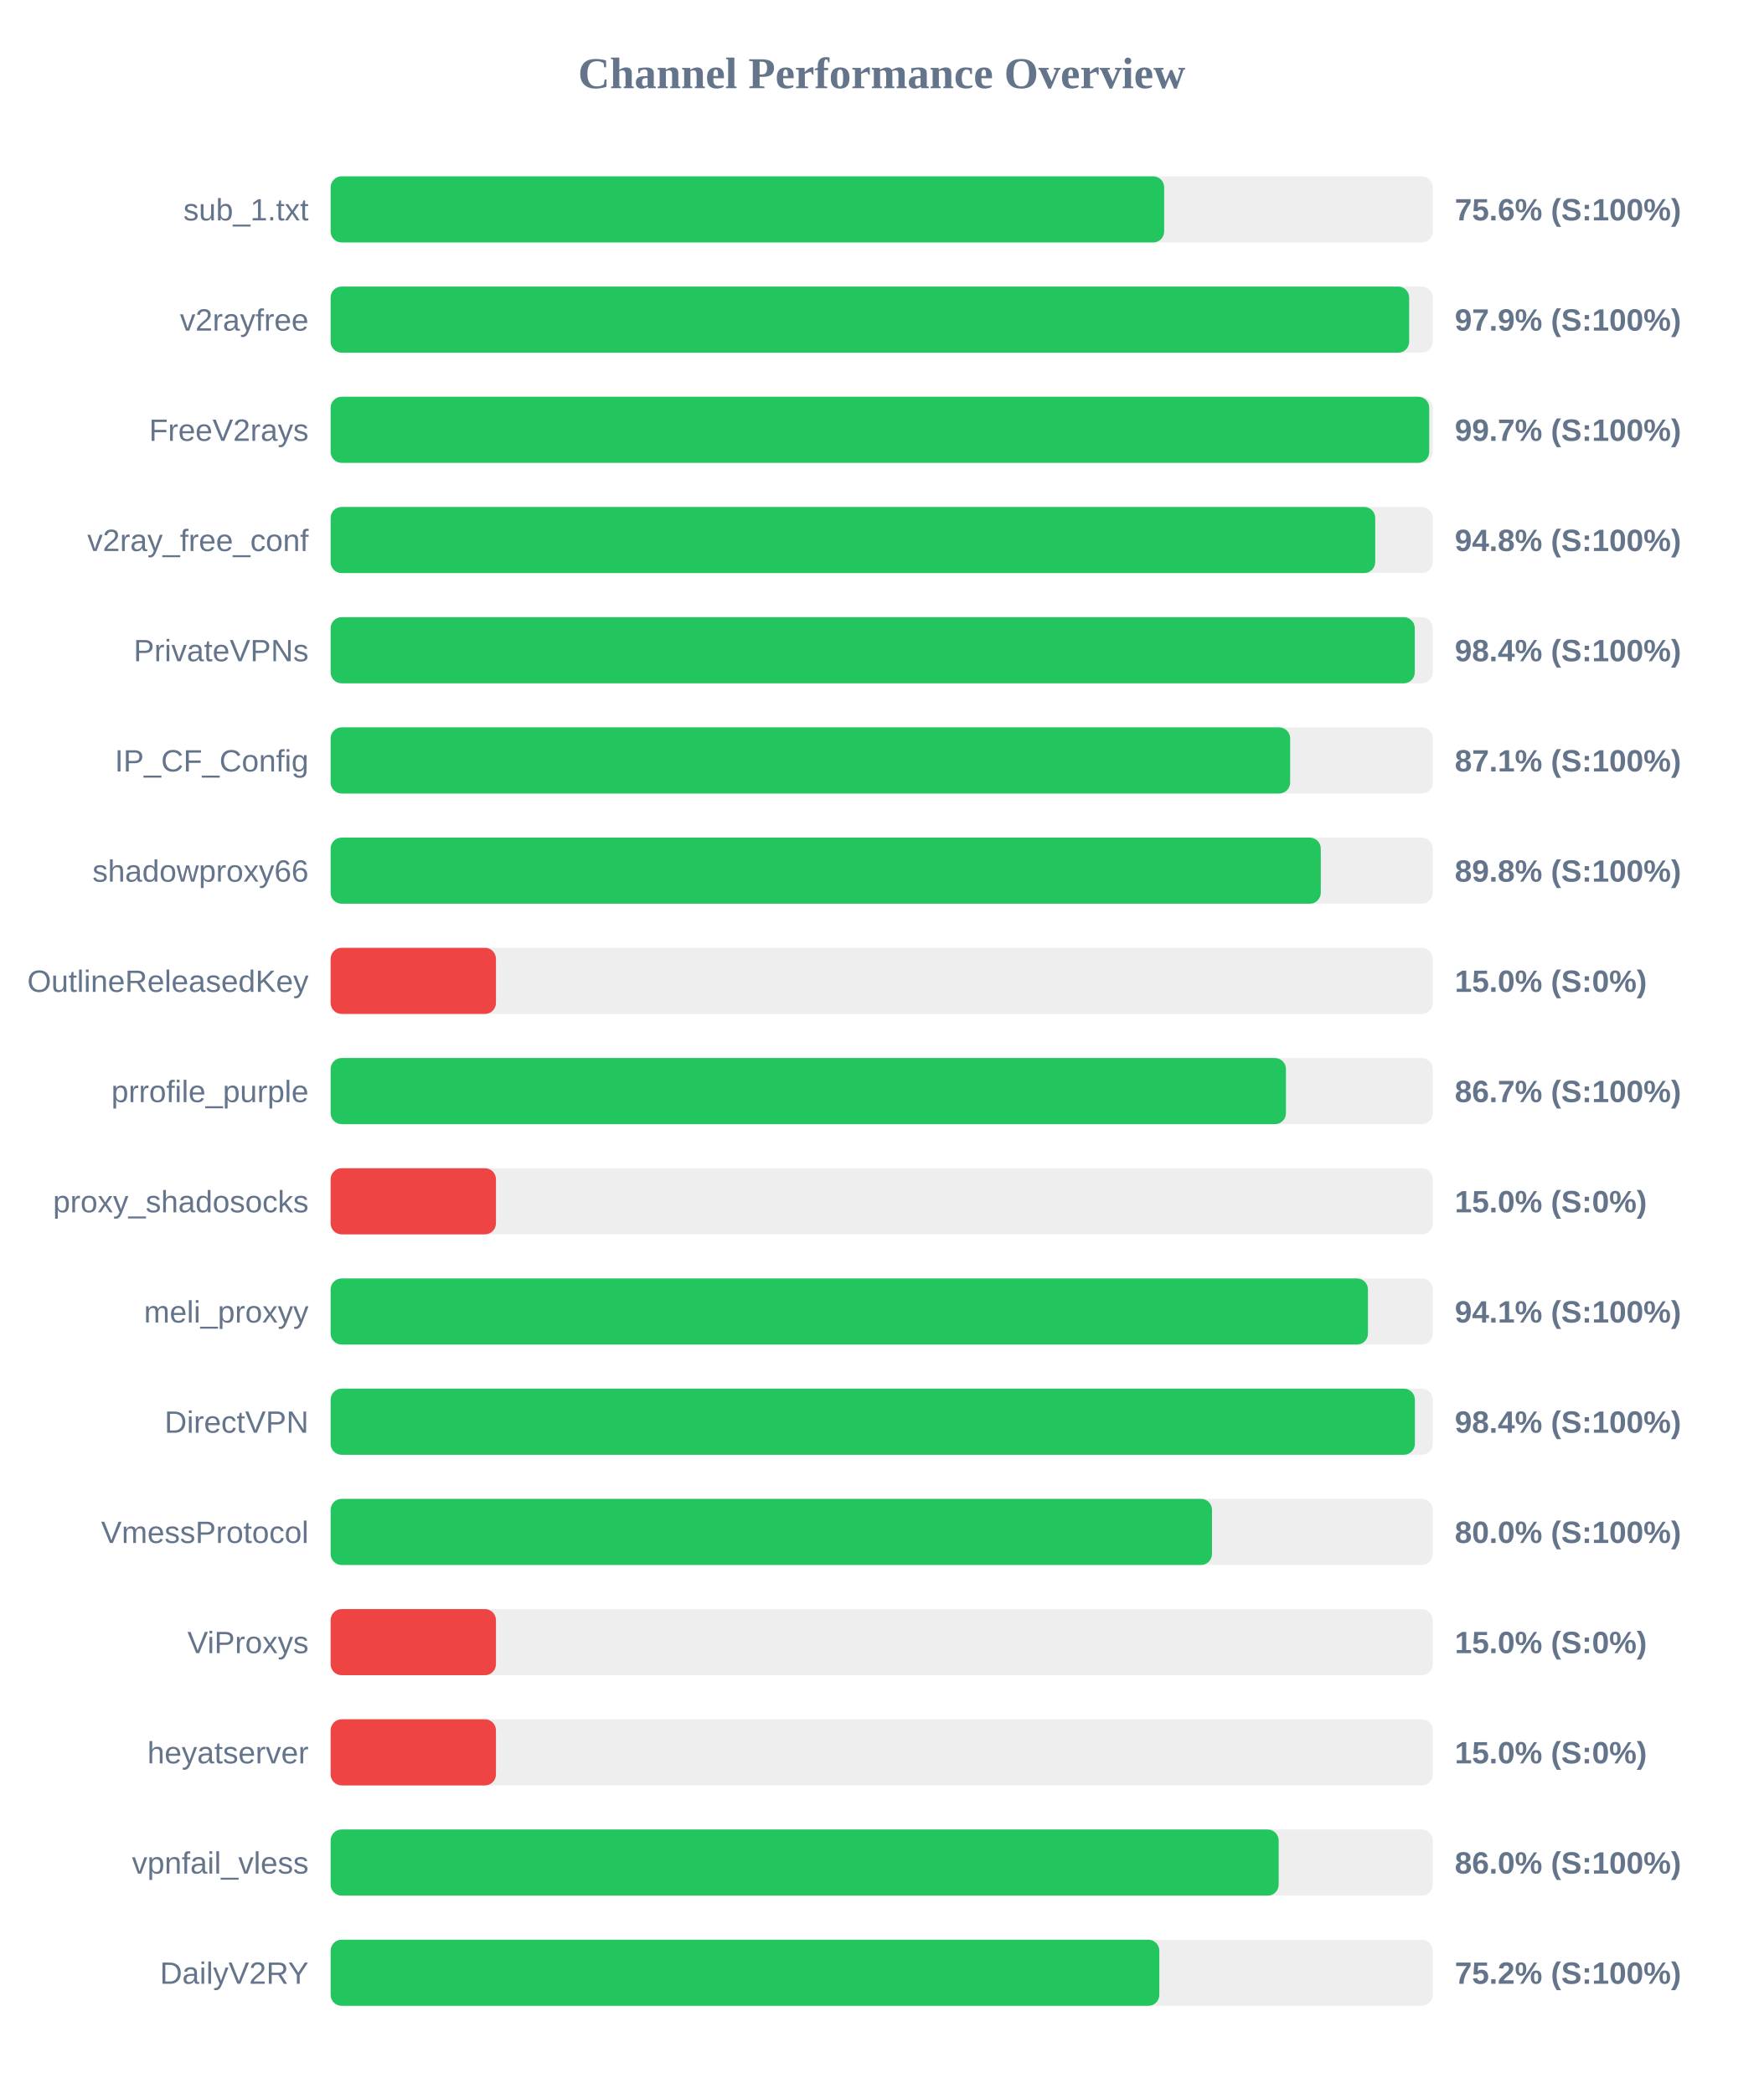
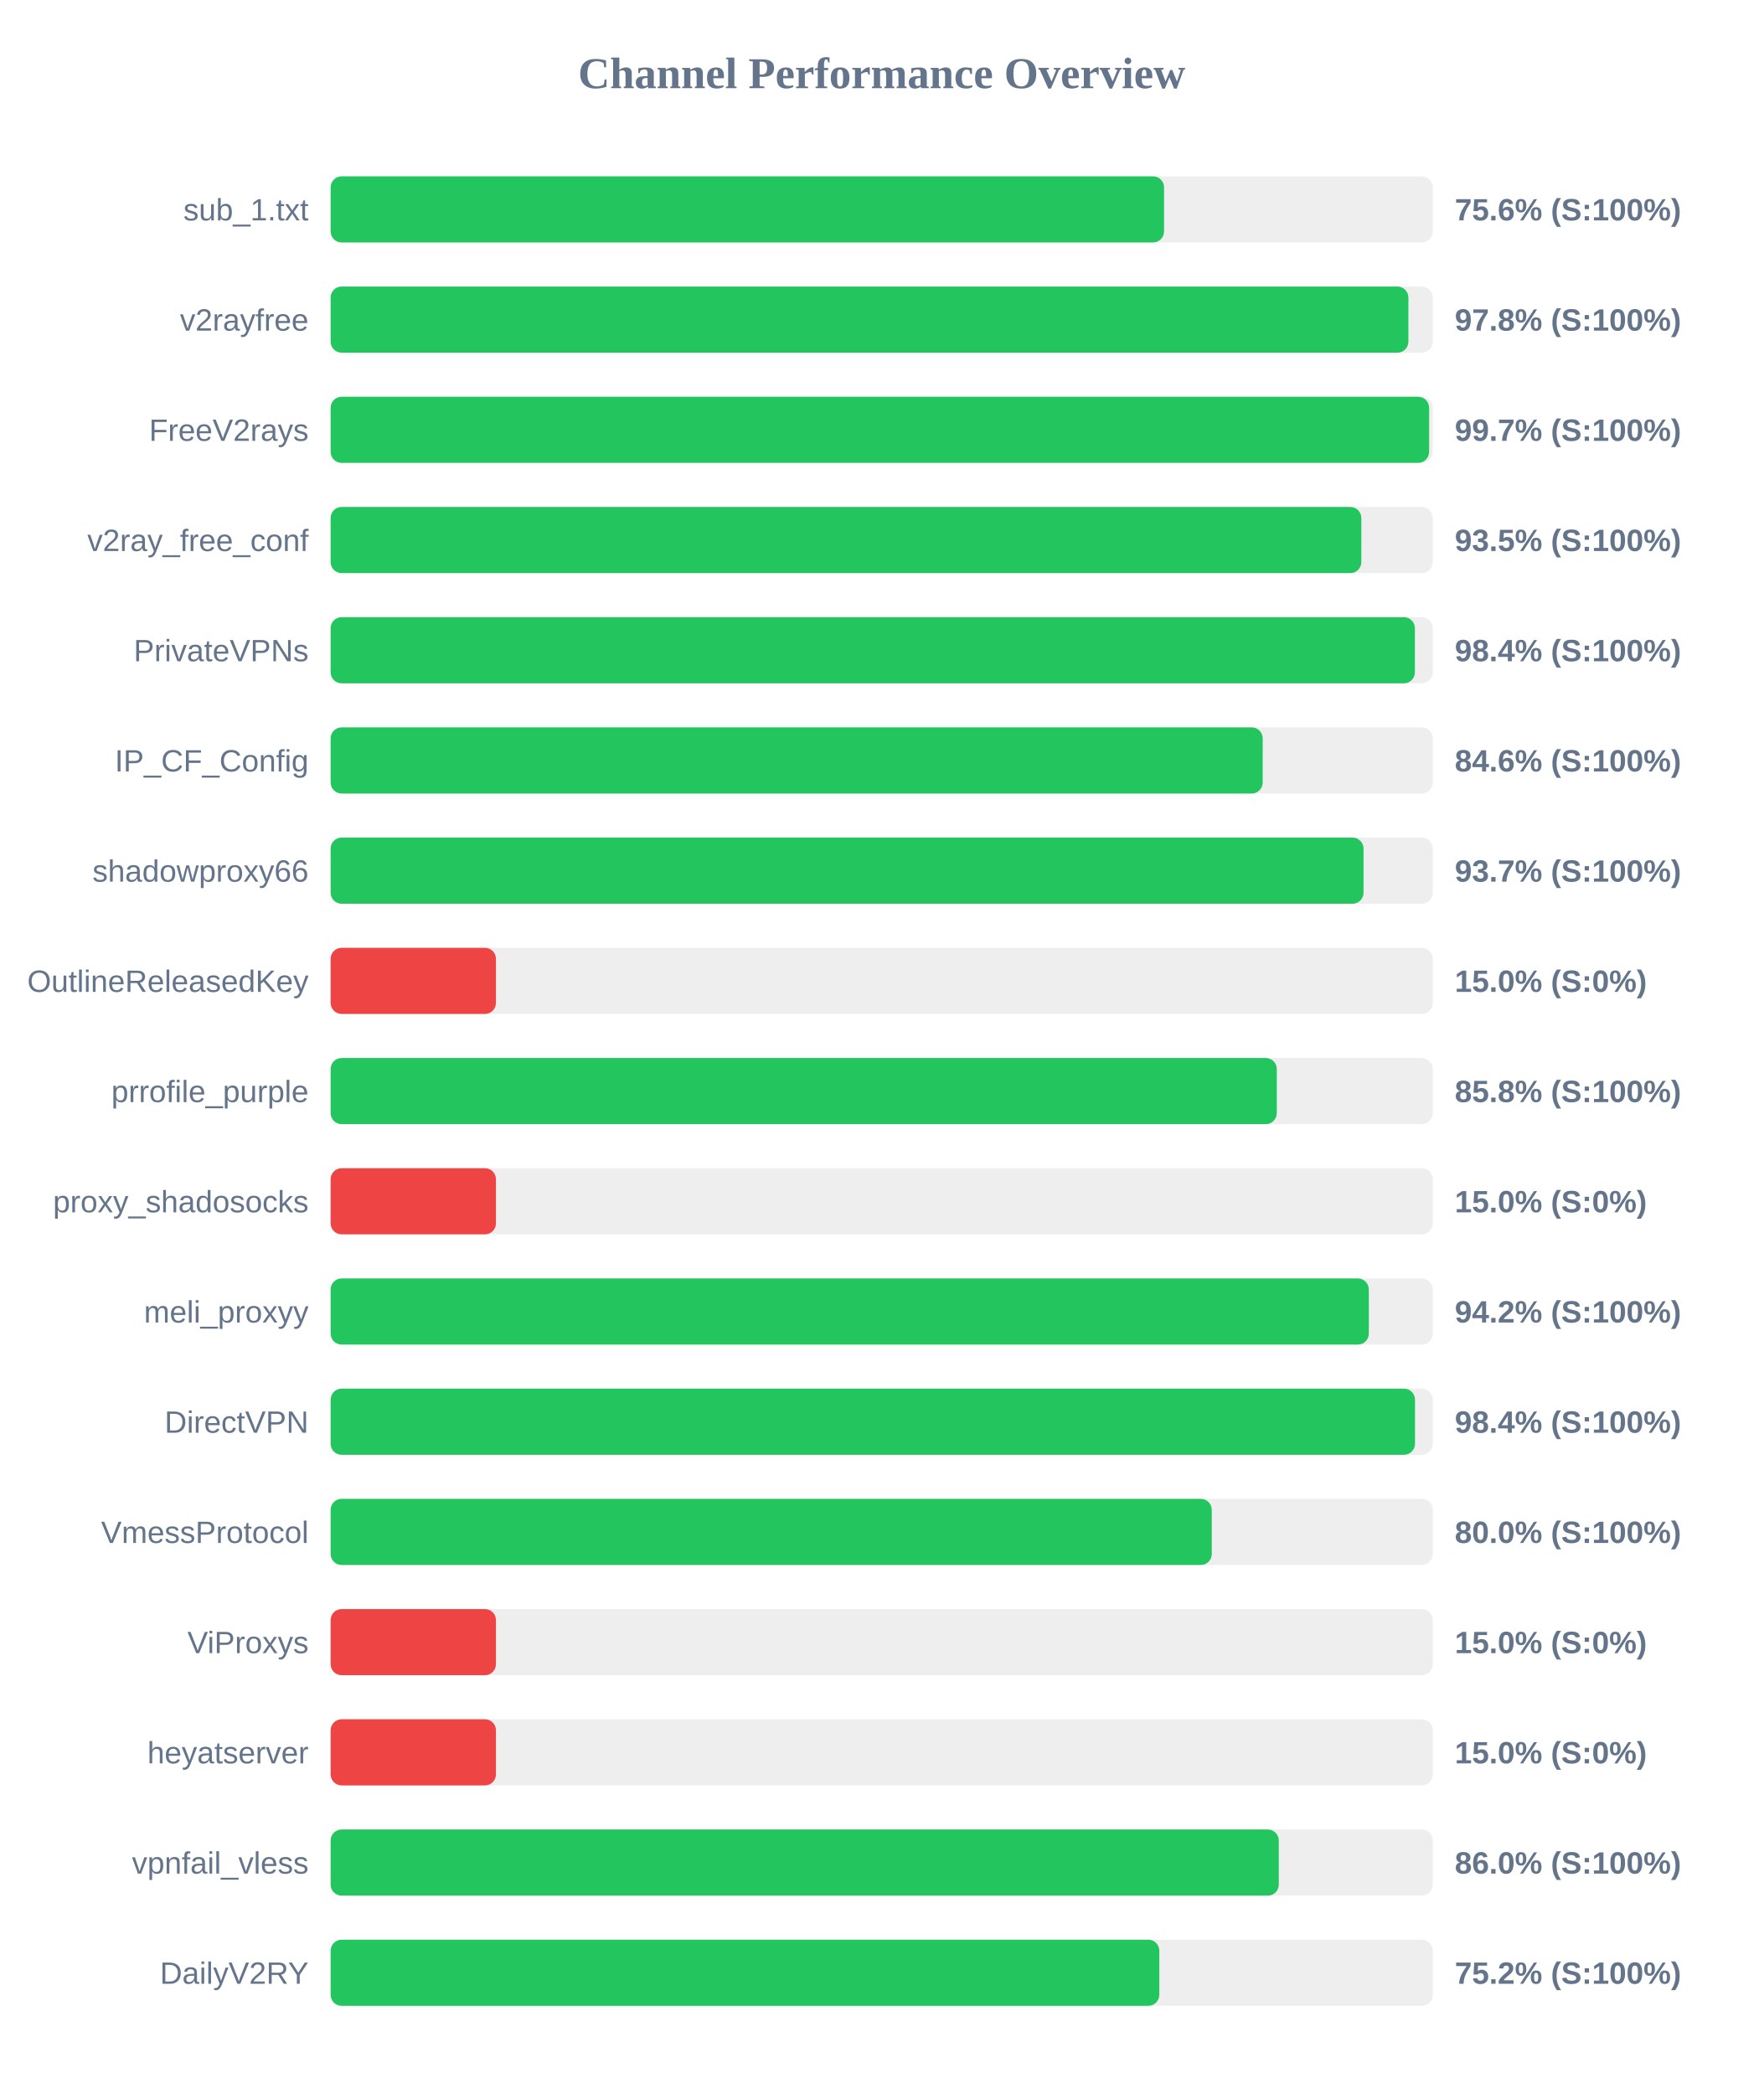
<svg xmlns="http://www.w3.org/2000/svg" width="800" height="950" version="1.1">
  <style>
        .row { font: 14px Arial; fill: #64748b; }
        .score { font: bold 14px Arial; fill: #64748b; }
    </style>
  <text x="400" y="40" text-anchor="middle" font-size="20px" font-weight="bold" fill="#64748b">Channel Performance Overview</text>
  <rect x="150" y="80" width="500" height="30" fill="#eee" rx="5" />
-   <rect x="150" y="80" width="378.15" height="30" fill="#22c55e" rx="5" />
+   <rect x="150" y="80" width="378.1" height="30" fill="#22c55e" rx="5" />
  <text x="140" y="100" text-anchor="end" class="row">sub_1.txt</text>
  <text x="660" y="100" text-anchor="start" class="score">75.6% (S:100%)</text>
  <rect x="150" y="130" width="500" height="30" fill="#eee" rx="5" />
-   <rect x="150" y="130" width="489.3" height="30" fill="#22c55e" rx="5" />
+   <rect x="150" y="130" width="488.95" height="30" fill="#22c55e" rx="5" />
  <text x="140" y="150" text-anchor="end" class="row">v2rayfree</text>
-   <text x="660" y="150" text-anchor="start" class="score">97.9% (S:100%)</text>
+   <text x="660" y="150" text-anchor="start" class="score">97.8% (S:100%)</text>
  <rect x="150" y="180" width="500" height="30" fill="#eee" rx="5" />
-   <rect x="150" y="180" width="498.4" height="30" fill="#22c55e" rx="5" />
+   <rect x="150" y="180" width="498.35" height="30" fill="#22c55e" rx="5" />
  <text x="140" y="200" text-anchor="end" class="row">FreeV2rays</text>
  <text x="660" y="200" text-anchor="start" class="score">99.7% (S:100%)</text>
  <rect x="150" y="230" width="500" height="30" fill="#eee" rx="5" />
-   <rect x="150" y="230" width="473.9" height="30" fill="#22c55e" rx="5" />
+   <rect x="150" y="230" width="467.6" height="30" fill="#22c55e" rx="5" />
  <text x="140" y="250" text-anchor="end" class="row">v2ray_free_conf</text>
-   <text x="660" y="250" text-anchor="start" class="score">94.8% (S:100%)</text>
+   <text x="660" y="250" text-anchor="start" class="score">93.5% (S:100%)</text>
  <rect x="150" y="280" width="500" height="30" fill="#eee" rx="5" />
-   <rect x="150" y="280" width="491.85" height="30" fill="#22c55e" rx="5" />
+   <rect x="150" y="280" width="491.9" height="30" fill="#22c55e" rx="5" />
  <text x="140" y="300" text-anchor="end" class="row">PrivateVPNs</text>
  <text x="660" y="300" text-anchor="start" class="score">98.4% (S:100%)</text>
  <rect x="150" y="330" width="500" height="30" fill="#eee" rx="5" />
-   <rect x="150" y="330" width="435.3" height="30" fill="#22c55e" rx="5" />
+   <rect x="150" y="330" width="422.85" height="30" fill="#22c55e" rx="5" />
  <text x="140" y="350" text-anchor="end" class="row">IP_CF_Config</text>
-   <text x="660" y="350" text-anchor="start" class="score">87.1% (S:100%)</text>
+   <text x="660" y="350" text-anchor="start" class="score">84.6% (S:100%)</text>
  <rect x="150" y="380" width="500" height="30" fill="#eee" rx="5" />
-   <rect x="150" y="380" width="449.2" height="30" fill="#22c55e" rx="5" />
+   <rect x="150" y="380" width="468.6" height="30" fill="#22c55e" rx="5" />
  <text x="140" y="400" text-anchor="end" class="row">shadowproxy66</text>
-   <text x="660" y="400" text-anchor="start" class="score">89.8% (S:100%)</text>
+   <text x="660" y="400" text-anchor="start" class="score">93.7% (S:100%)</text>
  <rect x="150" y="430" width="500" height="30" fill="#eee" rx="5" />
  <rect x="150" y="430" width="75.0" height="30" fill="#ef4444" rx="5" />
  <text x="140" y="450" text-anchor="end" class="row">OutlineReleasedKey</text>
  <text x="660" y="450" text-anchor="start" class="score">15.0% (S:0%)</text>
  <rect x="150" y="480" width="500" height="30" fill="#eee" rx="5" />
-   <rect x="150" y="480" width="433.4" height="30" fill="#22c55e" rx="5" />
+   <rect x="150" y="480" width="429.25" height="30" fill="#22c55e" rx="5" />
  <text x="140" y="500" text-anchor="end" class="row">prrofile_purple</text>
-   <text x="660" y="500" text-anchor="start" class="score">86.7% (S:100%)</text>
+   <text x="660" y="500" text-anchor="start" class="score">85.8% (S:100%)</text>
  <rect x="150" y="530" width="500" height="30" fill="#eee" rx="5" />
  <rect x="150" y="530" width="75.0" height="30" fill="#ef4444" rx="5" />
  <text x="140" y="550" text-anchor="end" class="row">proxy_shadosocks</text>
  <text x="660" y="550" text-anchor="start" class="score">15.0% (S:0%)</text>
  <rect x="150" y="580" width="500" height="30" fill="#eee" rx="5" />
-   <rect x="150" y="580" width="470.6" height="30" fill="#22c55e" rx="5" />
+   <rect x="150" y="580" width="471.0" height="30" fill="#22c55e" rx="5" />
  <text x="140" y="600" text-anchor="end" class="row">meli_proxyy</text>
-   <text x="660" y="600" text-anchor="start" class="score">94.1% (S:100%)</text>
+   <text x="660" y="600" text-anchor="start" class="score">94.2% (S:100%)</text>
  <rect x="150" y="630" width="500" height="30" fill="#eee" rx="5" />
-   <rect x="150" y="630" width="491.9" height="30" fill="#22c55e" rx="5" />
+   <rect x="150" y="630" width="491.95" height="30" fill="#22c55e" rx="5" />
  <text x="140" y="650" text-anchor="end" class="row">DirectVPN</text>
  <text x="660" y="650" text-anchor="start" class="score">98.4% (S:100%)</text>
  <rect x="150" y="680" width="500" height="30" fill="#eee" rx="5" />
-   <rect x="150" y="680" width="399.85" height="30" fill="#22c55e" rx="5" />
+   <rect x="150" y="680" width="399.75" height="30" fill="#22c55e" rx="5" />
  <text x="140" y="700" text-anchor="end" class="row">VmessProtocol</text>
  <text x="660" y="700" text-anchor="start" class="score">80.0% (S:100%)</text>
  <rect x="150" y="730" width="500" height="30" fill="#eee" rx="5" />
  <rect x="150" y="730" width="75.0" height="30" fill="#ef4444" rx="5" />
  <text x="140" y="750" text-anchor="end" class="row">ViProxys</text>
  <text x="660" y="750" text-anchor="start" class="score">15.0% (S:0%)</text>
  <rect x="150" y="780" width="500" height="30" fill="#eee" rx="5" />
  <rect x="150" y="780" width="75.0" height="30" fill="#ef4444" rx="5" />
  <text x="140" y="800" text-anchor="end" class="row">heyatserver</text>
  <text x="660" y="800" text-anchor="start" class="score">15.0% (S:0%)</text>
  <rect x="150" y="830" width="500" height="30" fill="#eee" rx="5" />
-   <rect x="150" y="830" width="430.1" height="30" fill="#22c55e" rx="5" />
+   <rect x="150" y="830" width="430.15" height="30" fill="#22c55e" rx="5" />
  <text x="140" y="850" text-anchor="end" class="row">vpnfail_vless</text>
  <text x="660" y="850" text-anchor="start" class="score">86.0% (S:100%)</text>
  <rect x="150" y="880" width="500" height="30" fill="#eee" rx="5" />
  <rect x="150" y="880" width="375.95" height="30" fill="#22c55e" rx="5" />
  <text x="140" y="900" text-anchor="end" class="row">DailyV2RY</text>
  <text x="660" y="900" text-anchor="start" class="score">75.2% (S:100%)</text>
</svg>
